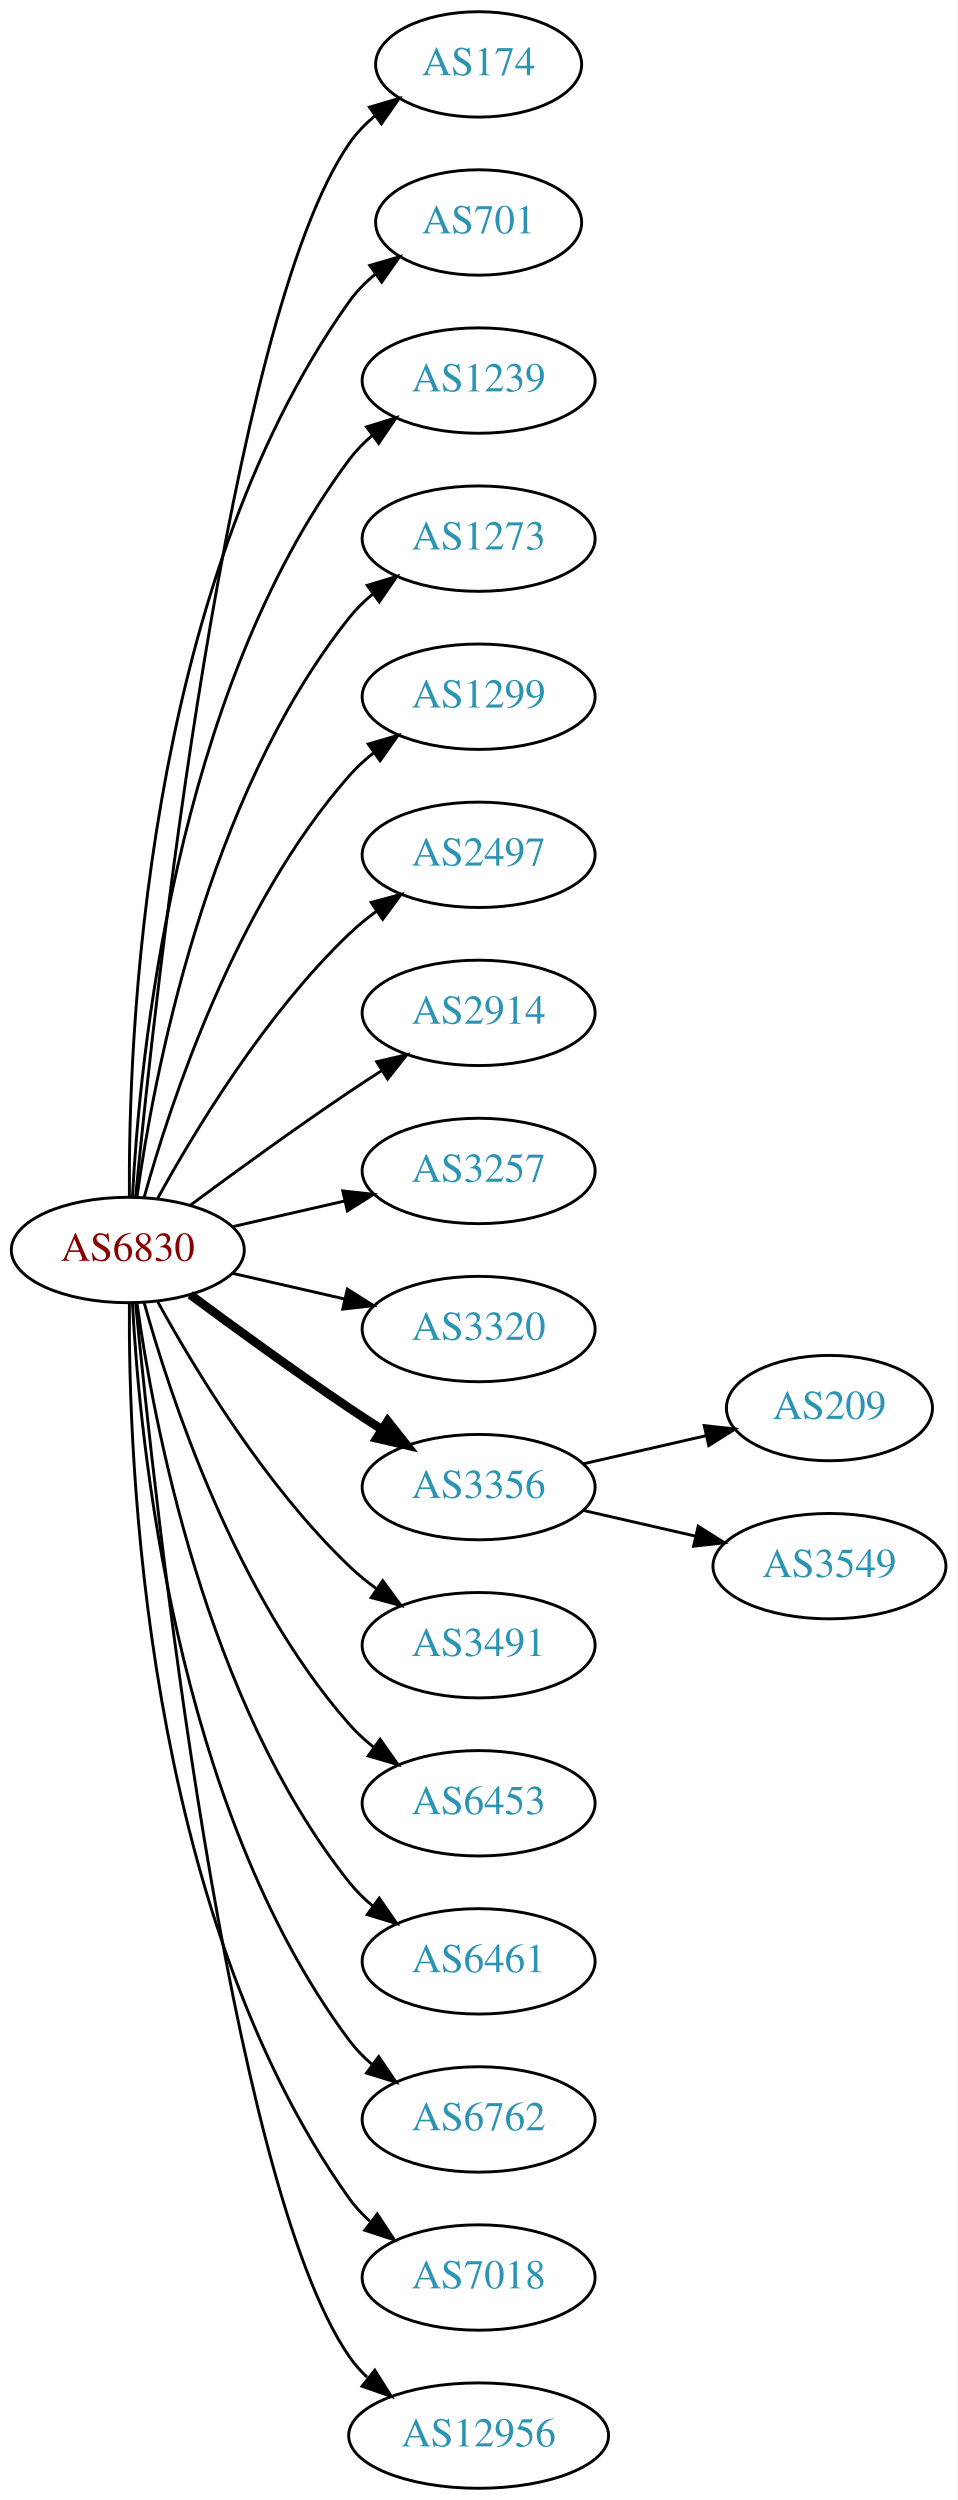
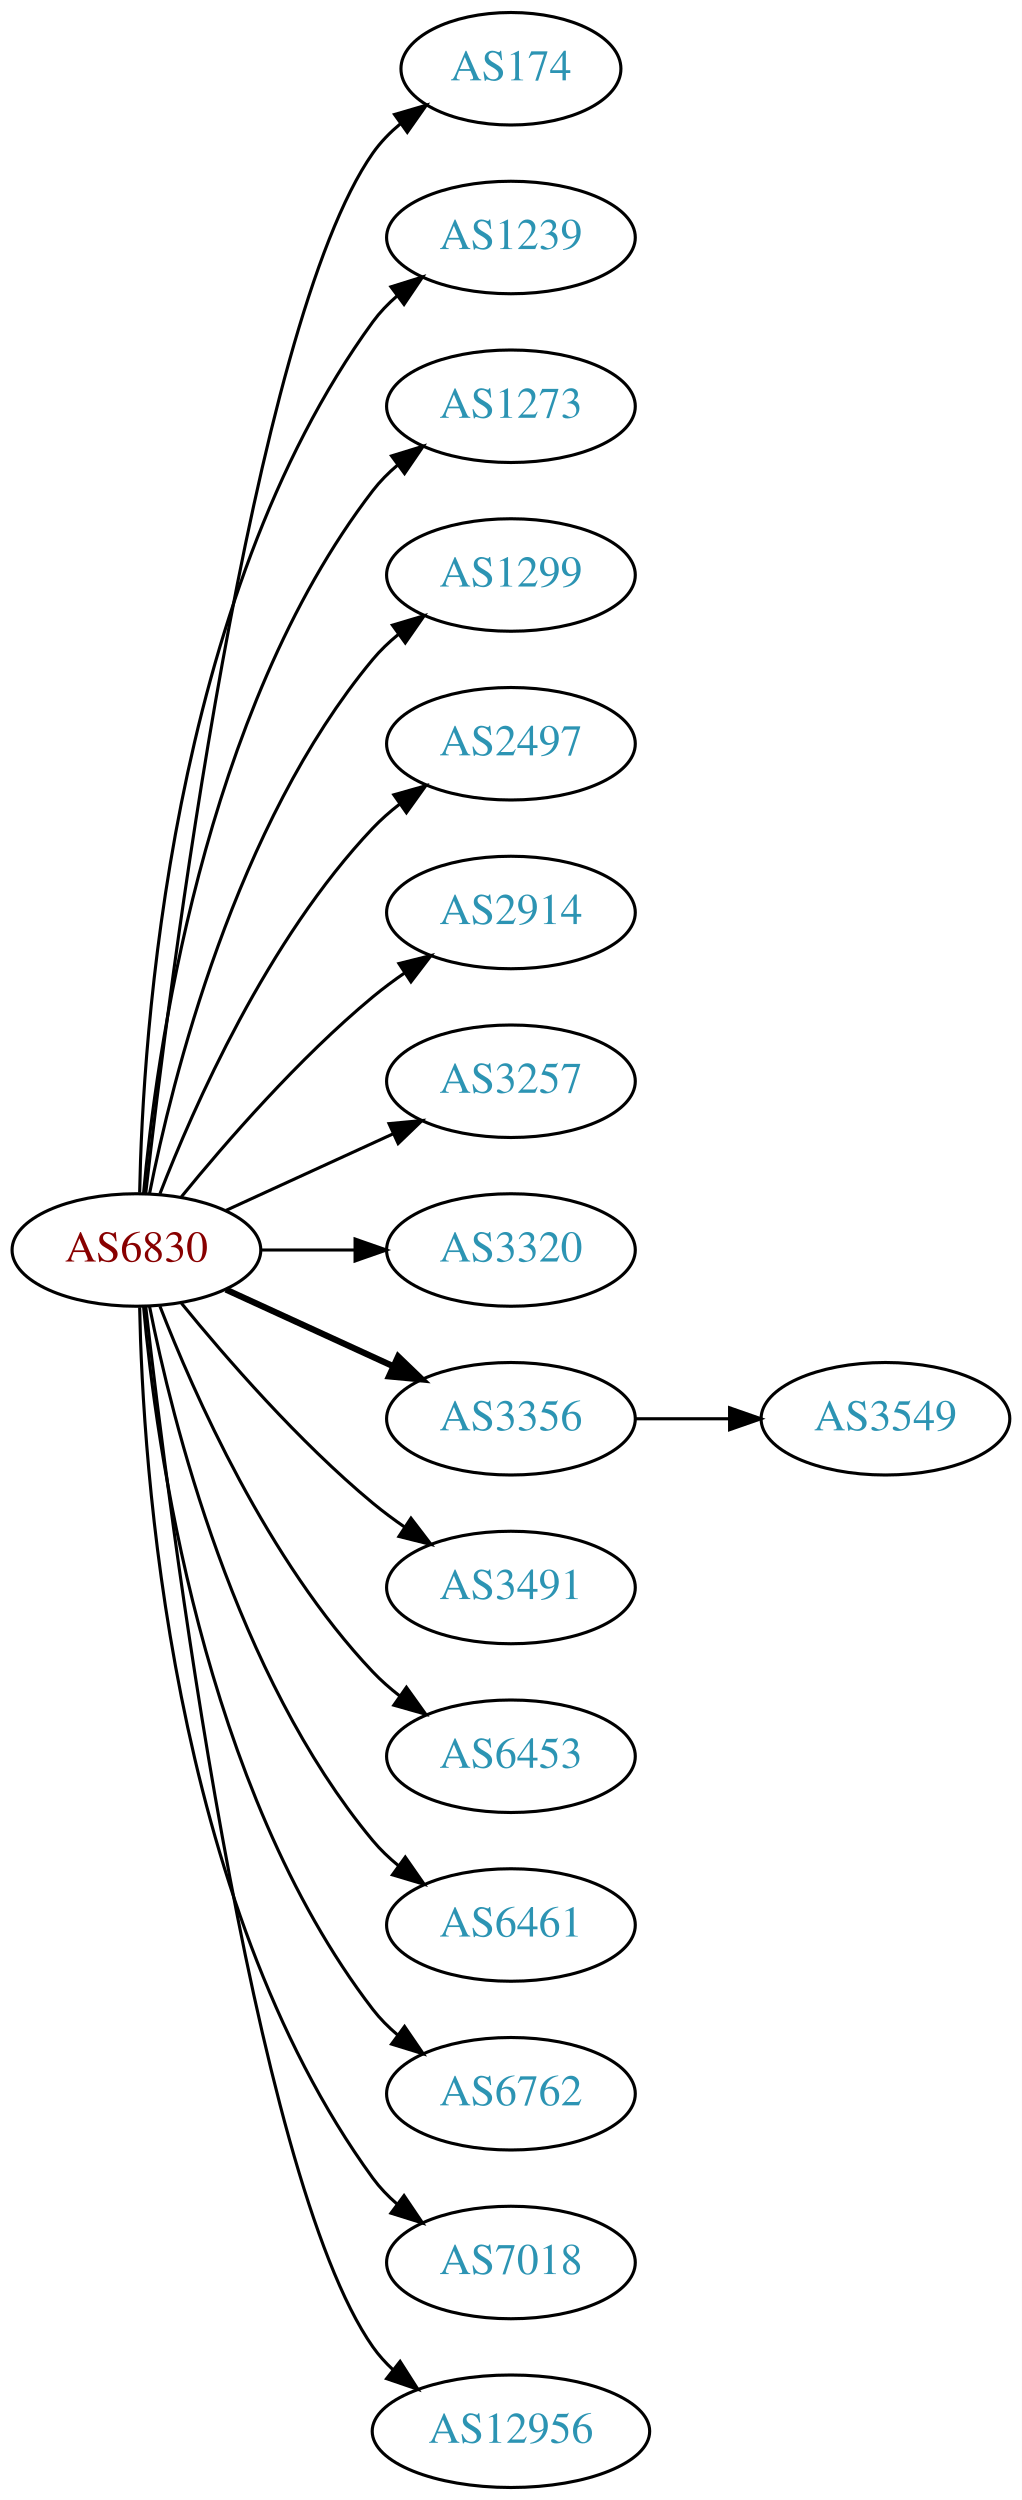
- <svg xmlns="http://www.w3.org/2000/svg" xmlns:xlink="http://www.w3.org/1999/xlink" width="327pt" height="854pt" viewBox="0.00 0.00 326.98 854.00">
-   <g id="graph0" class="graph" transform="scale(1 1) rotate(0) translate(4 850)">
-     <polygon fill="white" stroke="none" points="-4,4 -4,-850 322.978,-850 322.978,4 -4,4" />
+ <svg xmlns="http://www.w3.org/2000/svg" xmlns:xlink="http://www.w3.org/1999/xlink" width="327pt" height="800pt" viewBox="0.00 0.00 326.98 800.00">
+   <g id="graph0" class="graph" transform="scale(1 1) rotate(0) translate(4 796)">
+     <polygon fill="white" stroke="none" points="-4,4 -4,-796 322.978,-796 322.978,4 -4,4" />
    <g id="node1" class="node">
      <g id="a_node1">
        <a xlink:href="/asn/6830" xlink:title="AS6830 ~ LGI-UPC [AT]">
-           <ellipse fill="#ffffff" stroke="black" cx="39.647" cy="-423" rx="39.794" ry="18" />
-           <text text-anchor="middle" x="39.647" y="-419.3" font-family="Times,serif" font-size="14.00" fill="#880000">AS6830</text>
+           <ellipse fill="#ffffff" stroke="black" cx="39.647" cy="-396" rx="39.794" ry="18" />
+           <text text-anchor="middle" x="39.647" y="-392.3" font-family="Times,serif" font-size="14.00" fill="#880000">AS6830</text>
        </a>
      </g>
    </g>
    <g id="node2" class="node">
      <g id="a_node2">
        <a xlink:href="/asn/174" xlink:title="AS174 ~ Cogent Communications [US]">
-           <ellipse fill="#ffffff" stroke="black" cx="159.489" cy="-828" rx="35.194" ry="18" />
-           <text text-anchor="middle" x="159.489" y="-824.3" font-family="Times,serif" font-size="14.00" fill="#2c94b3">AS174</text>
+           <ellipse fill="#ffffff" stroke="black" cx="159.489" cy="-774" rx="35.194" ry="18" />
+           <text text-anchor="middle" x="159.489" y="-770.3" font-family="Times,serif" font-size="14.00" fill="#2c94b3">AS174</text>
        </a>
      </g>
    </g>
    <g id="edge1" class="edge">
-       <path fill="none" stroke="black" d="M42.312,-441.084C48.762,-508.004 73.814,-740.832 115.293,-801 117.721,-804.522 120.774,-807.678 124.129,-810.479" />
-       <polygon fill="black" stroke="black" points="122.187,-813.393 132.353,-816.378 126.268,-807.705 122.187,-813.393" />
+       <path fill="none" stroke="black" d="M42.617,-414.101C49.845,-477.928 76.522,-691.628 115.293,-747 117.747,-750.505 120.816,-753.649 124.18,-756.444" />
+       <polygon fill="black" stroke="black" points="122.244,-759.363 132.413,-762.336 126.318,-753.67 122.244,-759.363" />
    </g>
    <g id="node3" class="node">
      <g id="a_node3">
-         <a xlink:href="/asn/701" xlink:title="AS701 ~ UUNET [US]">
-           <ellipse fill="#ffffff" stroke="black" cx="159.489" cy="-774" rx="35.194" ry="18" />
-           <text text-anchor="middle" x="159.489" y="-770.3" font-family="Times,serif" font-size="14.00" fill="#2c94b3">AS701</text>
-         </a>
-       </g>
-     </g>
-     <g id="edge2" class="edge">
-       <path fill="none" stroke="black" d="M40.195,-441.063C39.776,-493.503 44.929,-648.293 115.293,-747 117.776,-750.484 120.864,-753.615 124.238,-756.402" />
-       <polygon fill="black" stroke="black" points="122.31,-759.326 132.483,-762.287 126.377,-753.629 122.31,-759.326" />
-     </g>
-     <g id="node4" class="node">
-       <g id="a_node4">
        <a xlink:href="/asn/1239" xlink:title="AS1239 ~ Sprint [US]">
          <ellipse fill="#ffffff" stroke="black" cx="159.489" cy="-720" rx="39.794" ry="18" />
          <text text-anchor="middle" x="159.489" y="-716.3" font-family="Times,serif" font-size="14.00" fill="#2c94b3">AS1239</text>
        </a>
      </g>
    </g>
-     <g id="edge3" class="edge">
-       <path fill="none" stroke="black" d="M41.238,-441.023C43.615,-487.412 55.533,-612.893 115.293,-693 117.54,-696.013 120.232,-698.769 123.159,-701.272" />
-       <polygon fill="black" stroke="black" points="121.19,-704.169 131.31,-707.303 125.354,-698.542 121.19,-704.169" />
-     </g>
-     <g id="node5" class="node">
-       <g id="a_node5">
+     <g id="edge2" class="edge">
+       <path fill="none" stroke="black" d="M40.678,-414.337C41.652,-464.079 50.37,-603.806 115.293,-693 117.505,-696.039 120.173,-698.813 123.085,-701.326" />
+       <polygon fill="black" stroke="black" points="121.103,-704.214 131.215,-707.373 125.28,-698.597 121.103,-704.214" />
+     </g>
+     <g id="node4" class="node">
+       <g id="a_node4">
        <a xlink:href="/asn/1273" xlink:title="AS1273 ~ Vodafone Group PLC [EU]">
          <ellipse fill="#ffffff" stroke="black" cx="159.489" cy="-666" rx="39.794" ry="18" />
          <text text-anchor="middle" x="159.489" y="-662.3" font-family="Times,serif" font-size="14.00" fill="#2c94b3">AS1273</text>
        </a>
      </g>
    </g>
-     <g id="edge4" class="edge">
-       <path fill="none" stroke="black" d="M42.786,-441.17C48.286,-480.974 66.111,-577.233 115.293,-639 117.634,-641.94 120.389,-644.649 123.354,-647.121" />
-       <polygon fill="black" stroke="black" points="121.42,-650.042 131.561,-653.11 125.547,-644.388 121.42,-650.042" />
-     </g>
-     <g id="node6" class="node">
-       <g id="a_node6">
+     <g id="edge3" class="edge">
+       <path fill="none" stroke="black" d="M41.93,-414.117C45.829,-457.332 60.846,-568.131 115.293,-639 117.583,-641.981 120.303,-644.716 123.247,-647.205" />
+       <polygon fill="black" stroke="black" points="121.294,-650.113 131.424,-653.218 125.441,-644.473 121.294,-650.113" />
+     </g>
+     <g id="node5" class="node">
+       <g id="a_node5">
        <a xlink:href="/asn/1299" xlink:title="AS1299 ~ Telia Carrier [EU]">
          <ellipse fill="#ffffff" stroke="black" cx="159.489" cy="-612" rx="39.794" ry="18" />
          <text text-anchor="middle" x="159.489" y="-608.3" font-family="Times,serif" font-size="14.00" fill="#2c94b3">AS1299</text>
        </a>
      </g>
    </g>
-     <g id="edge5" class="edge">
-       <path fill="none" stroke="black" d="M45.219,-440.946C54.125,-472.995 76.409,-540.842 115.293,-585 117.777,-587.821 120.627,-590.449 123.652,-592.871" />
-       <polygon fill="black" stroke="black" points="121.77,-595.828 131.941,-598.791 125.838,-590.131 121.77,-595.828" />
-     </g>
-     <g id="node7" class="node">
-       <g id="a_node7">
+     <g id="edge4" class="edge">
+       <path fill="none" stroke="black" d="M43.845,-414.073C51.008,-450.141 71.283,-532.125 115.293,-585 117.697,-587.889 120.494,-590.563 123.487,-593.013" />
+       <polygon fill="black" stroke="black" points="121.575,-595.95 131.73,-598.973 125.676,-590.277 121.575,-595.95" />
+     </g>
+     <g id="node6" class="node">
+       <g id="a_node6">
        <a xlink:href="/asn/2497" xlink:title="AS2497 ~ Internet Initiative Japan Inc. [JP]">
          <ellipse fill="#ffffff" stroke="black" cx="159.489" cy="-558" rx="39.794" ry="18" />
          <text text-anchor="middle" x="159.489" y="-554.3" font-family="Times,serif" font-size="14.00" fill="#2c94b3">AS2497</text>
        </a>
      </g>
    </g>
-     <g id="edge6" class="edge">
-       <path fill="none" stroke="black" d="M49.888,-440.713C62.433,-463.561 86.61,-503.611 115.293,-531 118.161,-533.739 121.35,-536.347 124.659,-538.785" />
-       <polygon fill="black" stroke="black" points="122.783,-541.742 133.018,-544.477 126.722,-535.956 122.783,-541.742" />
-     </g>
-     <g id="node8" class="node">
-       <g id="a_node8">
+     <g id="edge5" class="edge">
+       <path fill="none" stroke="black" d="M47.17,-413.994C57.92,-441.728 81.577,-495.429 115.293,-531 117.879,-533.728 120.796,-536.294 123.864,-538.677" />
+       <polygon fill="black" stroke="black" points="122.019,-541.658 132.213,-544.543 126.043,-535.93 122.019,-541.658" />
+     </g>
+     <g id="node7" class="node">
+       <g id="a_node7">
        <a xlink:href="/asn/2914" xlink:title="AS2914 ~ NTT America, Inc. [US]">
          <ellipse fill="#ffffff" stroke="black" cx="159.489" cy="-504" rx="39.794" ry="18" />
          <text text-anchor="middle" x="159.489" y="-500.3" font-family="Times,serif" font-size="14.00" fill="#2c94b3">AS2914</text>
        </a>
      </g>
    </g>
-     <g id="edge7" class="edge">
-       <path fill="none" stroke="black" d="M60.977,-438.277C75.839,-449.304 96.584,-464.407 115.293,-477 118.842,-479.389 122.592,-481.839 126.341,-484.242" />
-       <polygon fill="black" stroke="black" points="124.667,-487.325 134.989,-489.712 128.409,-481.409 124.667,-487.325" />
-     </g>
-     <g id="node9" class="node">
-       <g id="a_node9">
+     <g id="edge6" class="edge">
+       <path fill="none" stroke="black" d="M54.066,-413.065C68.18,-430.375 91.595,-457.345 115.293,-477 118.509,-479.668 122.01,-482.27 125.58,-484.741" />
+       <polygon fill="black" stroke="black" points="123.658,-487.666 133.937,-490.236 127.504,-481.817 123.658,-487.666" />
+     </g>
+     <g id="node8" class="node">
+       <g id="a_node8">
        <a xlink:href="/asn/3257" xlink:title="AS3257 ~ GTT [DE]">
          <ellipse fill="#ffffff" stroke="black" cx="159.489" cy="-450" rx="39.794" ry="18" />
          <text text-anchor="middle" x="159.489" y="-446.3" font-family="Times,serif" font-size="14.00" fill="#2c94b3">AS3257</text>
        </a>
      </g>
    </g>
-     <g id="edge8" class="edge">
-       <path fill="none" stroke="black" d="M75.366,-430.955C87.366,-433.704 100.987,-436.825 113.679,-439.733" />
-       <polygon fill="black" stroke="black" points="113.082,-443.187 123.611,-442.009 114.645,-436.364 113.082,-443.187" />
-     </g>
-     <g id="node10" class="node">
-       <g id="a_node10">
+     <g id="edge7" class="edge">
+       <path fill="none" stroke="black" d="M68.275,-408.661C84.232,-415.973 104.503,-425.261 121.786,-433.181" />
+       <polygon fill="black" stroke="black" points="120.484,-436.435 131.033,-437.419 123.4,-430.071 120.484,-436.435" />
+     </g>
+     <g id="node9" class="node">
+       <g id="a_node9">
        <a xlink:href="/asn/3320" xlink:title="AS3320 ~ DTAG [DE]">
          <ellipse fill="#ffffff" stroke="black" cx="159.489" cy="-396" rx="39.794" ry="18" />
          <text text-anchor="middle" x="159.489" y="-392.3" font-family="Times,serif" font-size="14.00" fill="#2c94b3">AS3320</text>
        </a>
      </g>
    </g>
-     <g id="edge9" class="edge">
-       <path fill="none" stroke="black" d="M75.366,-415.045C87.366,-412.296 100.987,-409.175 113.679,-406.267" />
-       <polygon fill="black" stroke="black" points="114.645,-409.636 123.611,-403.991 113.082,-402.813 114.645,-409.636" />
-     </g>
-     <g id="node11" class="node">
-       <g id="a_node11">
+     <g id="edge8" class="edge">
+       <path fill="none" stroke="black" d="M79.559,-396C89.112,-396 99.462,-396 109.425,-396" />
+       <polygon fill="black" stroke="black" points="109.617,-399.5 119.617,-396 109.617,-392.5 109.617,-399.5" />
+     </g>
+     <g id="node10" class="node">
+       <g id="a_node10">
        <a xlink:href="/asn/3356" xlink:title="AS3356 ~ Level 3 Parent, LLC [US]">
          <ellipse fill="#ffffff" stroke="black" cx="159.489" cy="-342" rx="39.794" ry="18" />
          <text text-anchor="middle" x="159.489" y="-338.3" font-family="Times,serif" font-size="14.00" fill="#2c94b3">AS3356</text>
        </a>
      </g>
    </g>
-     <g id="edge10" class="edge">
-       <path fill="none" stroke="black" stroke-width="3" d="M60.977,-407.723C75.839,-396.696 96.584,-381.593 115.293,-369 118.842,-366.611 122.592,-364.161 126.341,-361.758" />
-       <polygon fill="black" stroke="black" stroke-width="3" points="128.409,-364.591 134.989,-356.288 124.667,-358.675 128.409,-364.591" />
-     </g>
-     <g id="node12" class="node">
-       <g id="a_node12">
+     <g id="edge9" class="edge">
+       <path fill="none" stroke="black" stroke-width="2" d="M68.275,-383.339C84.232,-376.027 104.503,-366.739 121.786,-358.819" />
+       <polygon fill="black" stroke="black" stroke-width="2" points="123.4,-361.929 131.033,-354.581 120.484,-355.565 123.4,-361.929" />
+     </g>
+     <g id="node11" class="node">
+       <g id="a_node11">
        <a xlink:href="/asn/3491" xlink:title="AS3491 ~ PCCW Global, Inc. [US]">
          <ellipse fill="#ffffff" stroke="black" cx="159.489" cy="-288" rx="39.794" ry="18" />
          <text text-anchor="middle" x="159.489" y="-284.3" font-family="Times,serif" font-size="14.00" fill="#2c94b3">AS3491</text>
        </a>
      </g>
    </g>
-     <g id="edge11" class="edge">
-       <path fill="none" stroke="black" d="M49.888,-405.287C62.433,-382.439 86.61,-342.389 115.293,-315 118.161,-312.261 121.35,-309.653 124.659,-307.215" />
-       <polygon fill="black" stroke="black" points="126.722,-310.044 133.018,-301.523 122.783,-304.258 126.722,-310.044" />
-     </g>
-     <g id="node13" class="node">
-       <g id="a_node13">
+     <g id="edge10" class="edge">
+       <path fill="none" stroke="black" d="M54.066,-378.935C68.18,-361.625 91.595,-334.655 115.293,-315 118.509,-312.332 122.01,-309.73 125.58,-307.259" />
+       <polygon fill="black" stroke="black" points="127.504,-310.183 133.937,-301.764 123.658,-304.334 127.504,-310.183" />
+     </g>
+     <g id="node12" class="node">
+       <g id="a_node12">
        <a xlink:href="/asn/6453" xlink:title="AS6453 ~ TATA COMMUNICATIONS (AMERICA) INC [US]">
          <ellipse fill="#ffffff" stroke="black" cx="159.489" cy="-234" rx="39.794" ry="18" />
          <text text-anchor="middle" x="159.489" y="-230.3" font-family="Times,serif" font-size="14.00" fill="#2c94b3">AS6453</text>
        </a>
      </g>
    </g>
-     <g id="edge12" class="edge">
-       <path fill="none" stroke="black" d="M45.219,-405.054C54.125,-373.005 76.409,-305.158 115.293,-261 117.777,-258.179 120.627,-255.551 123.652,-253.129" />
-       <polygon fill="black" stroke="black" points="125.838,-255.869 131.941,-247.209 121.77,-250.172 125.838,-255.869" />
-     </g>
-     <g id="node14" class="node">
-       <g id="a_node14">
+     <g id="edge11" class="edge">
+       <path fill="none" stroke="black" d="M47.17,-378.006C57.92,-350.272 81.577,-296.571 115.293,-261 117.879,-258.272 120.796,-255.706 123.864,-253.323" />
+       <polygon fill="black" stroke="black" points="126.043,-256.07 132.213,-247.457 122.019,-250.342 126.043,-256.07" />
+     </g>
+     <g id="node13" class="node">
+       <g id="a_node13">
        <a xlink:href="/asn/6461" xlink:title="AS6461 ~ ZAYO-6461 [US]">
          <ellipse fill="#ffffff" stroke="black" cx="159.489" cy="-180" rx="39.794" ry="18" />
          <text text-anchor="middle" x="159.489" y="-176.3" font-family="Times,serif" font-size="14.00" fill="#2c94b3">AS6461</text>
        </a>
      </g>
    </g>
-     <g id="edge13" class="edge">
-       <path fill="none" stroke="black" d="M42.786,-404.83C48.286,-365.026 66.111,-268.767 115.293,-207 117.634,-204.06 120.389,-201.351 123.354,-198.879" />
-       <polygon fill="black" stroke="black" points="125.547,-201.612 131.561,-192.89 121.42,-195.958 125.547,-201.612" />
-     </g>
-     <g id="node15" class="node">
-       <g id="a_node15">
+     <g id="edge12" class="edge">
+       <path fill="none" stroke="black" d="M43.845,-377.927C51.008,-341.859 71.283,-259.875 115.293,-207 117.697,-204.111 120.494,-201.437 123.487,-198.987" />
+       <polygon fill="black" stroke="black" points="125.676,-201.723 131.73,-193.027 121.575,-196.05 125.676,-201.723" />
+     </g>
+     <g id="node14" class="node">
+       <g id="a_node14">
        <a xlink:href="/asn/6762" xlink:title="AS6762 ~ TELECOM ITALIA SPARKLE S.p.A. [IT]">
          <ellipse fill="#ffffff" stroke="black" cx="159.489" cy="-126" rx="39.794" ry="18" />
          <text text-anchor="middle" x="159.489" y="-122.3" font-family="Times,serif" font-size="14.00" fill="#2c94b3">AS6762</text>
        </a>
      </g>
    </g>
-     <g id="edge14" class="edge">
-       <path fill="none" stroke="black" d="M41.238,-404.977C43.615,-358.588 55.533,-233.107 115.293,-153 117.54,-149.987 120.232,-147.231 123.159,-144.728" />
-       <polygon fill="black" stroke="black" points="125.354,-147.458 131.31,-138.697 121.19,-141.831 125.354,-147.458" />
-     </g>
-     <g id="node16" class="node">
-       <g id="a_node16">
+     <g id="edge13" class="edge">
+       <path fill="none" stroke="black" d="M41.93,-377.883C45.829,-334.668 60.846,-223.869 115.293,-153 117.583,-150.019 120.303,-147.284 123.247,-144.795" />
+       <polygon fill="black" stroke="black" points="125.441,-147.527 131.424,-138.782 121.294,-141.887 125.441,-147.527" />
+     </g>
+     <g id="node15" class="node">
+       <g id="a_node15">
        <a xlink:href="/asn/7018" xlink:title="AS7018 ~ AT&amp;T Services, Inc. [US]">
          <ellipse fill="#ffffff" stroke="black" cx="159.489" cy="-72" rx="39.794" ry="18" />
          <text text-anchor="middle" x="159.489" y="-68.3" font-family="Times,serif" font-size="14.00" fill="#2c94b3">AS7018</text>
        </a>
      </g>
    </g>
-     <g id="edge15" class="edge">
-       <path fill="none" stroke="black" d="M40.195,-404.937C39.776,-352.497 44.929,-197.707 115.293,-99 117.295,-96.192 119.69,-93.612 122.311,-91.257" />
-       <polygon fill="black" stroke="black" points="124.863,-93.712 130.687,-84.861 120.615,-88.148 124.863,-93.712" />
-     </g>
-     <g id="node17" class="node">
-       <g id="a_node17">
+     <g id="edge14" class="edge">
+       <path fill="none" stroke="black" d="M40.678,-377.663C41.652,-327.921 50.37,-188.194 115.293,-99 117.505,-95.961 120.173,-93.187 123.085,-90.674" />
+       <polygon fill="black" stroke="black" points="125.28,-93.403 131.215,-84.627 121.103,-87.786 125.28,-93.403" />
+     </g>
+     <g id="node16" class="node">
+       <g id="a_node16">
        <a xlink:href="/asn/12956" xlink:title="AS12956 ~ TELXIUS [ES]">
          <ellipse fill="#ffffff" stroke="black" cx="159.489" cy="-18" rx="44.393" ry="18" />
          <text text-anchor="middle" x="159.489" y="-14.3" font-family="Times,serif" font-size="14.00" fill="#2c94b3">AS12956</text>
        </a>
      </g>
    </g>
+     <g id="edge15" class="edge">
+       <path fill="none" stroke="black" d="M42.617,-377.899C49.845,-314.072 76.522,-100.372 115.293,-45 117.17,-42.319 119.406,-39.85 121.86,-37.586" />
+       <polygon fill="black" stroke="black" points="124.024,-40.337 129.726,-31.407 119.7,-34.832 124.024,-40.337" />
+     </g>
+     <g id="node17" class="node">
+       <g id="a_node17">
+         <a xlink:href="/asn/3549" xlink:title="AS3549 ~ Level 3 Parent, LLC [US]">
+           <ellipse fill="#ffffff" stroke="black" cx="279.332" cy="-342" rx="39.794" ry="18" />
+           <text text-anchor="middle" x="279.332" y="-338.3" font-family="Times,serif" font-size="14.00" fill="#2c94b3">AS3549</text>
+         </a>
+       </g>
+     </g>
    <g id="edge16" class="edge">
-       <path fill="none" stroke="black" d="M42.312,-404.916C48.762,-337.996 73.814,-105.168 115.293,-45 117.034,-42.474 119.096,-40.137 121.361,-37.984" />
-       <polygon fill="black" stroke="black" points="124.027,-40.335 129.667,-31.366 119.665,-34.861 124.027,-40.335" />
-     </g>
-     <g id="node18" class="node">
-       <g id="a_node18">
-         <a xlink:href="/asn/209" xlink:title="AS209 ~ CenturyLink Communications, LLC [US]">
-           <ellipse fill="#ffffff" stroke="black" cx="279.332" cy="-369" rx="35.194" ry="18" />
-           <text text-anchor="middle" x="279.332" y="-365.3" font-family="Times,serif" font-size="14.00" fill="#2c94b3">AS209</text>
-         </a>
-       </g>
-     </g>
-     <g id="edge17" class="edge">
-       <path fill="none" stroke="black" d="M195.208,-349.955C208.301,-352.955 223.323,-356.396 236.964,-359.522" />
-       <polygon fill="black" stroke="black" points="236.542,-363.016 247.071,-361.838 238.105,-356.193 236.542,-363.016" />
-     </g>
-     <g id="node19" class="node">
-       <g id="a_node19">
-         <a xlink:href="/asn/3549" xlink:title="AS3549 ~ Level 3 Parent, LLC [US]">
-           <ellipse fill="#ffffff" stroke="black" cx="279.332" cy="-315" rx="39.794" ry="18" />
-           <text text-anchor="middle" x="279.332" y="-311.3" font-family="Times,serif" font-size="14.00" fill="#2c94b3">AS3549</text>
-         </a>
-       </g>
-     </g>
-     <g id="edge18" class="edge">
-       <path fill="none" stroke="black" d="M195.208,-334.045C207.208,-331.296 220.829,-328.175 233.522,-325.267" />
-       <polygon fill="black" stroke="black" points="234.488,-328.636 243.453,-322.991 232.924,-321.813 234.488,-328.636" />
+       <path fill="none" stroke="black" d="M199.402,-342C208.955,-342 219.305,-342 229.267,-342" />
+       <polygon fill="black" stroke="black" points="229.46,-345.5 239.46,-342 229.46,-338.5 229.46,-345.5" />
    </g>
  </g>
</svg>
